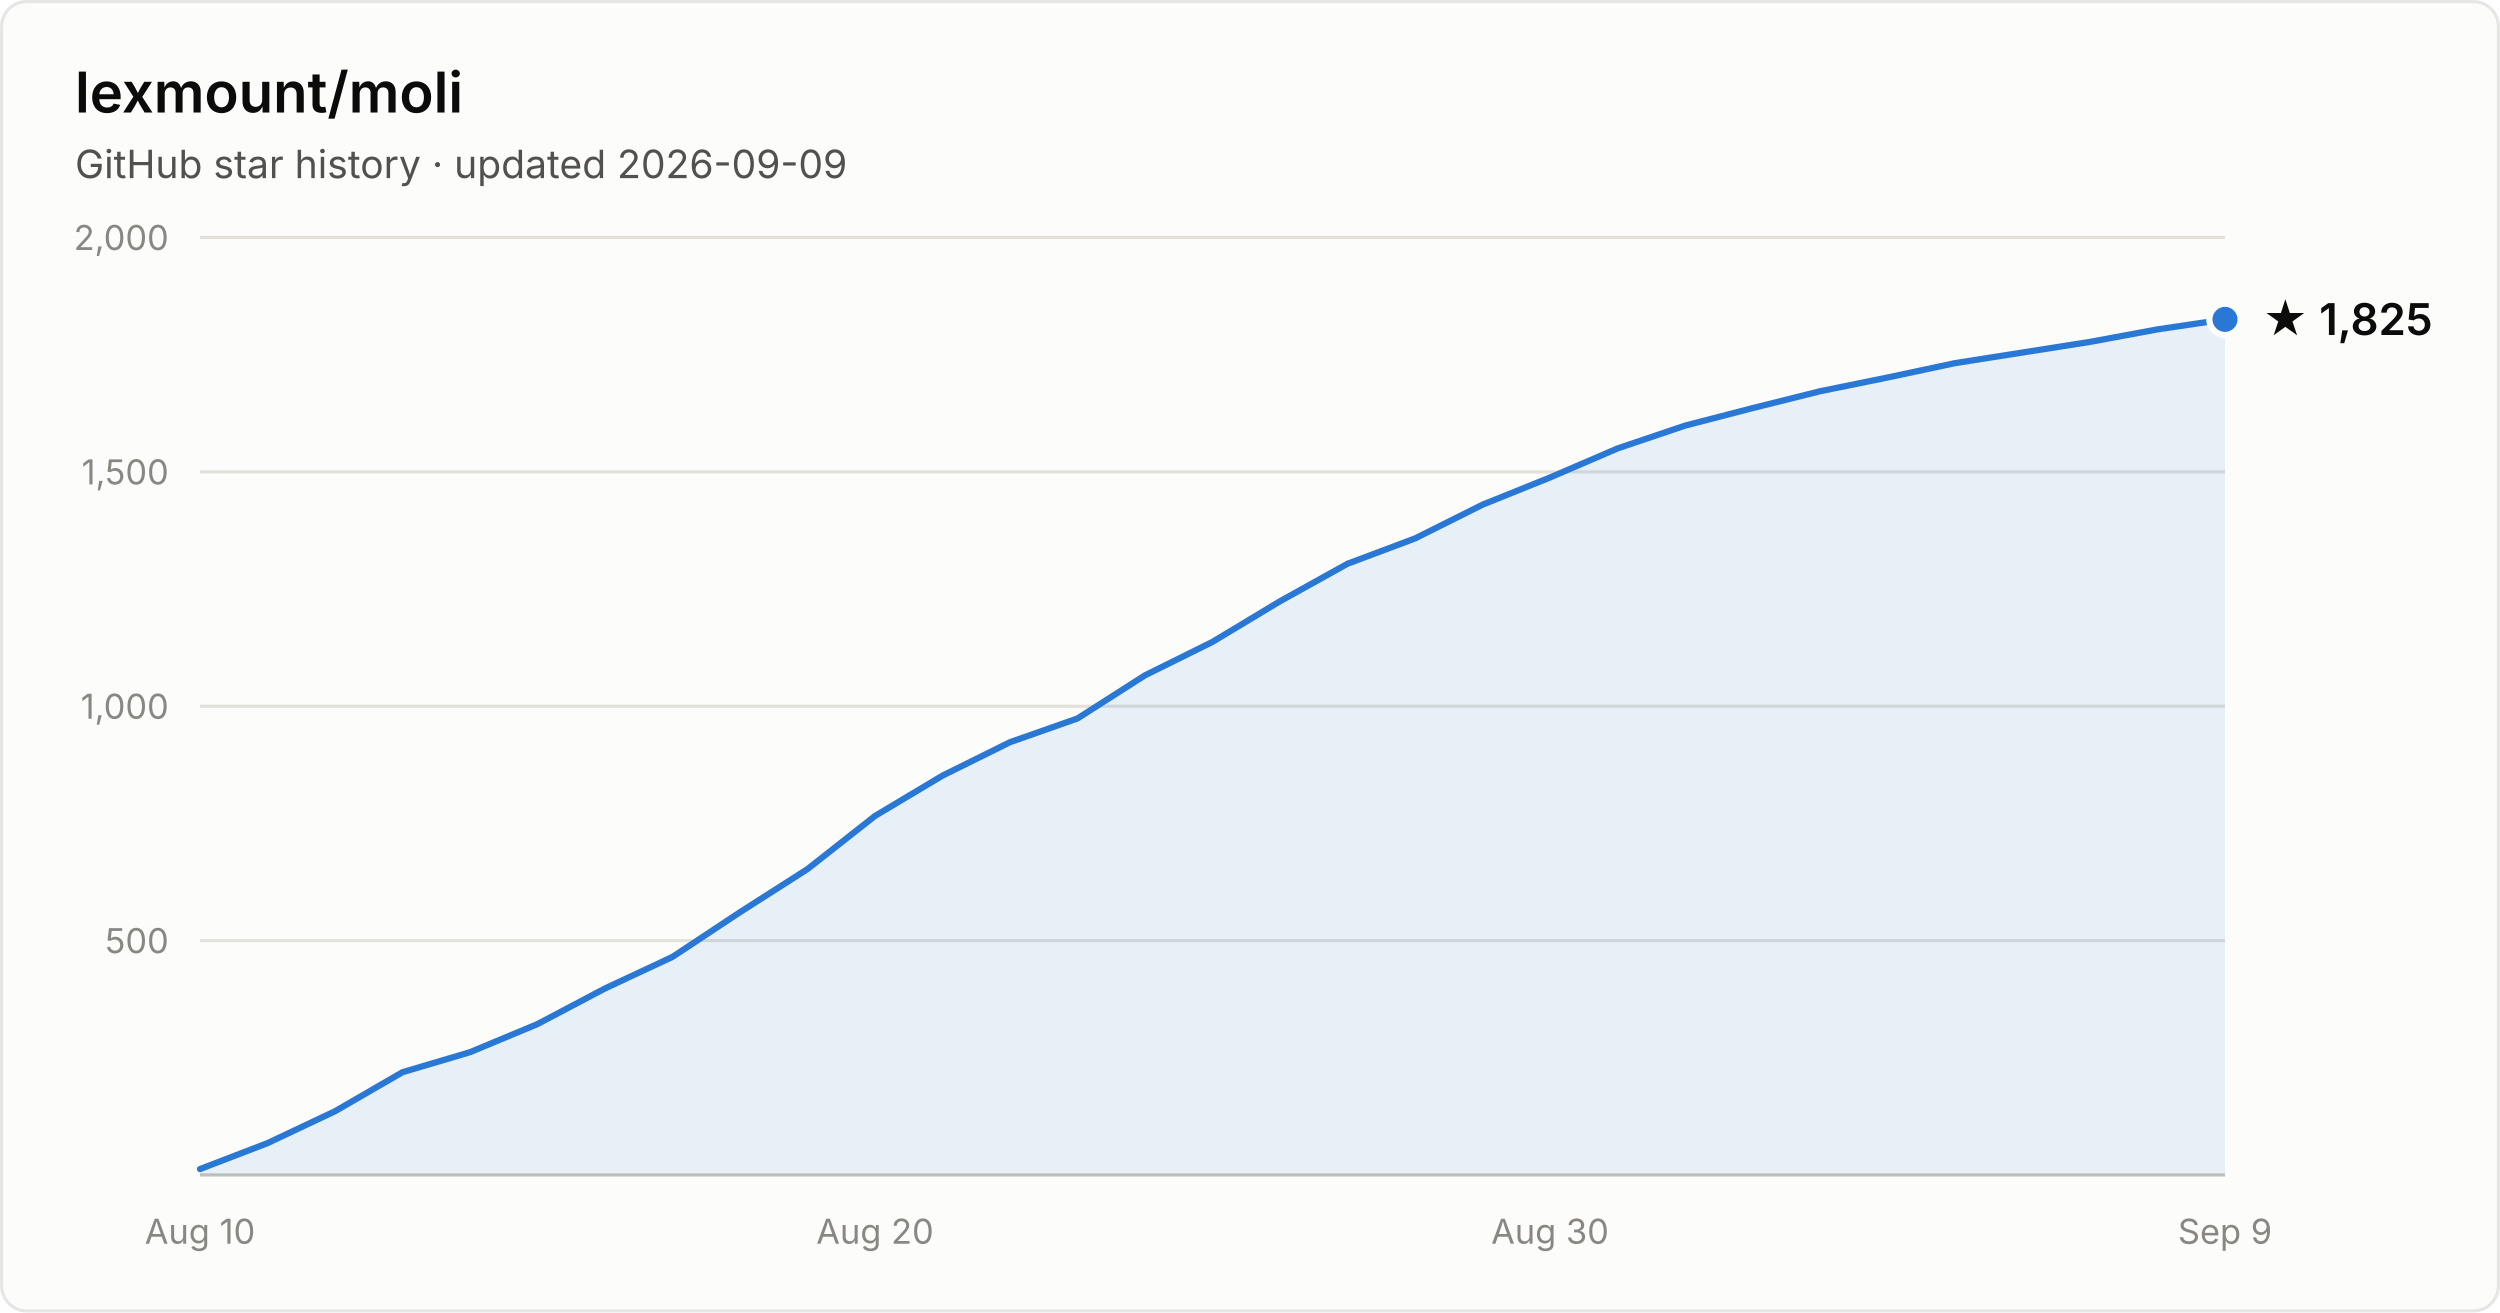
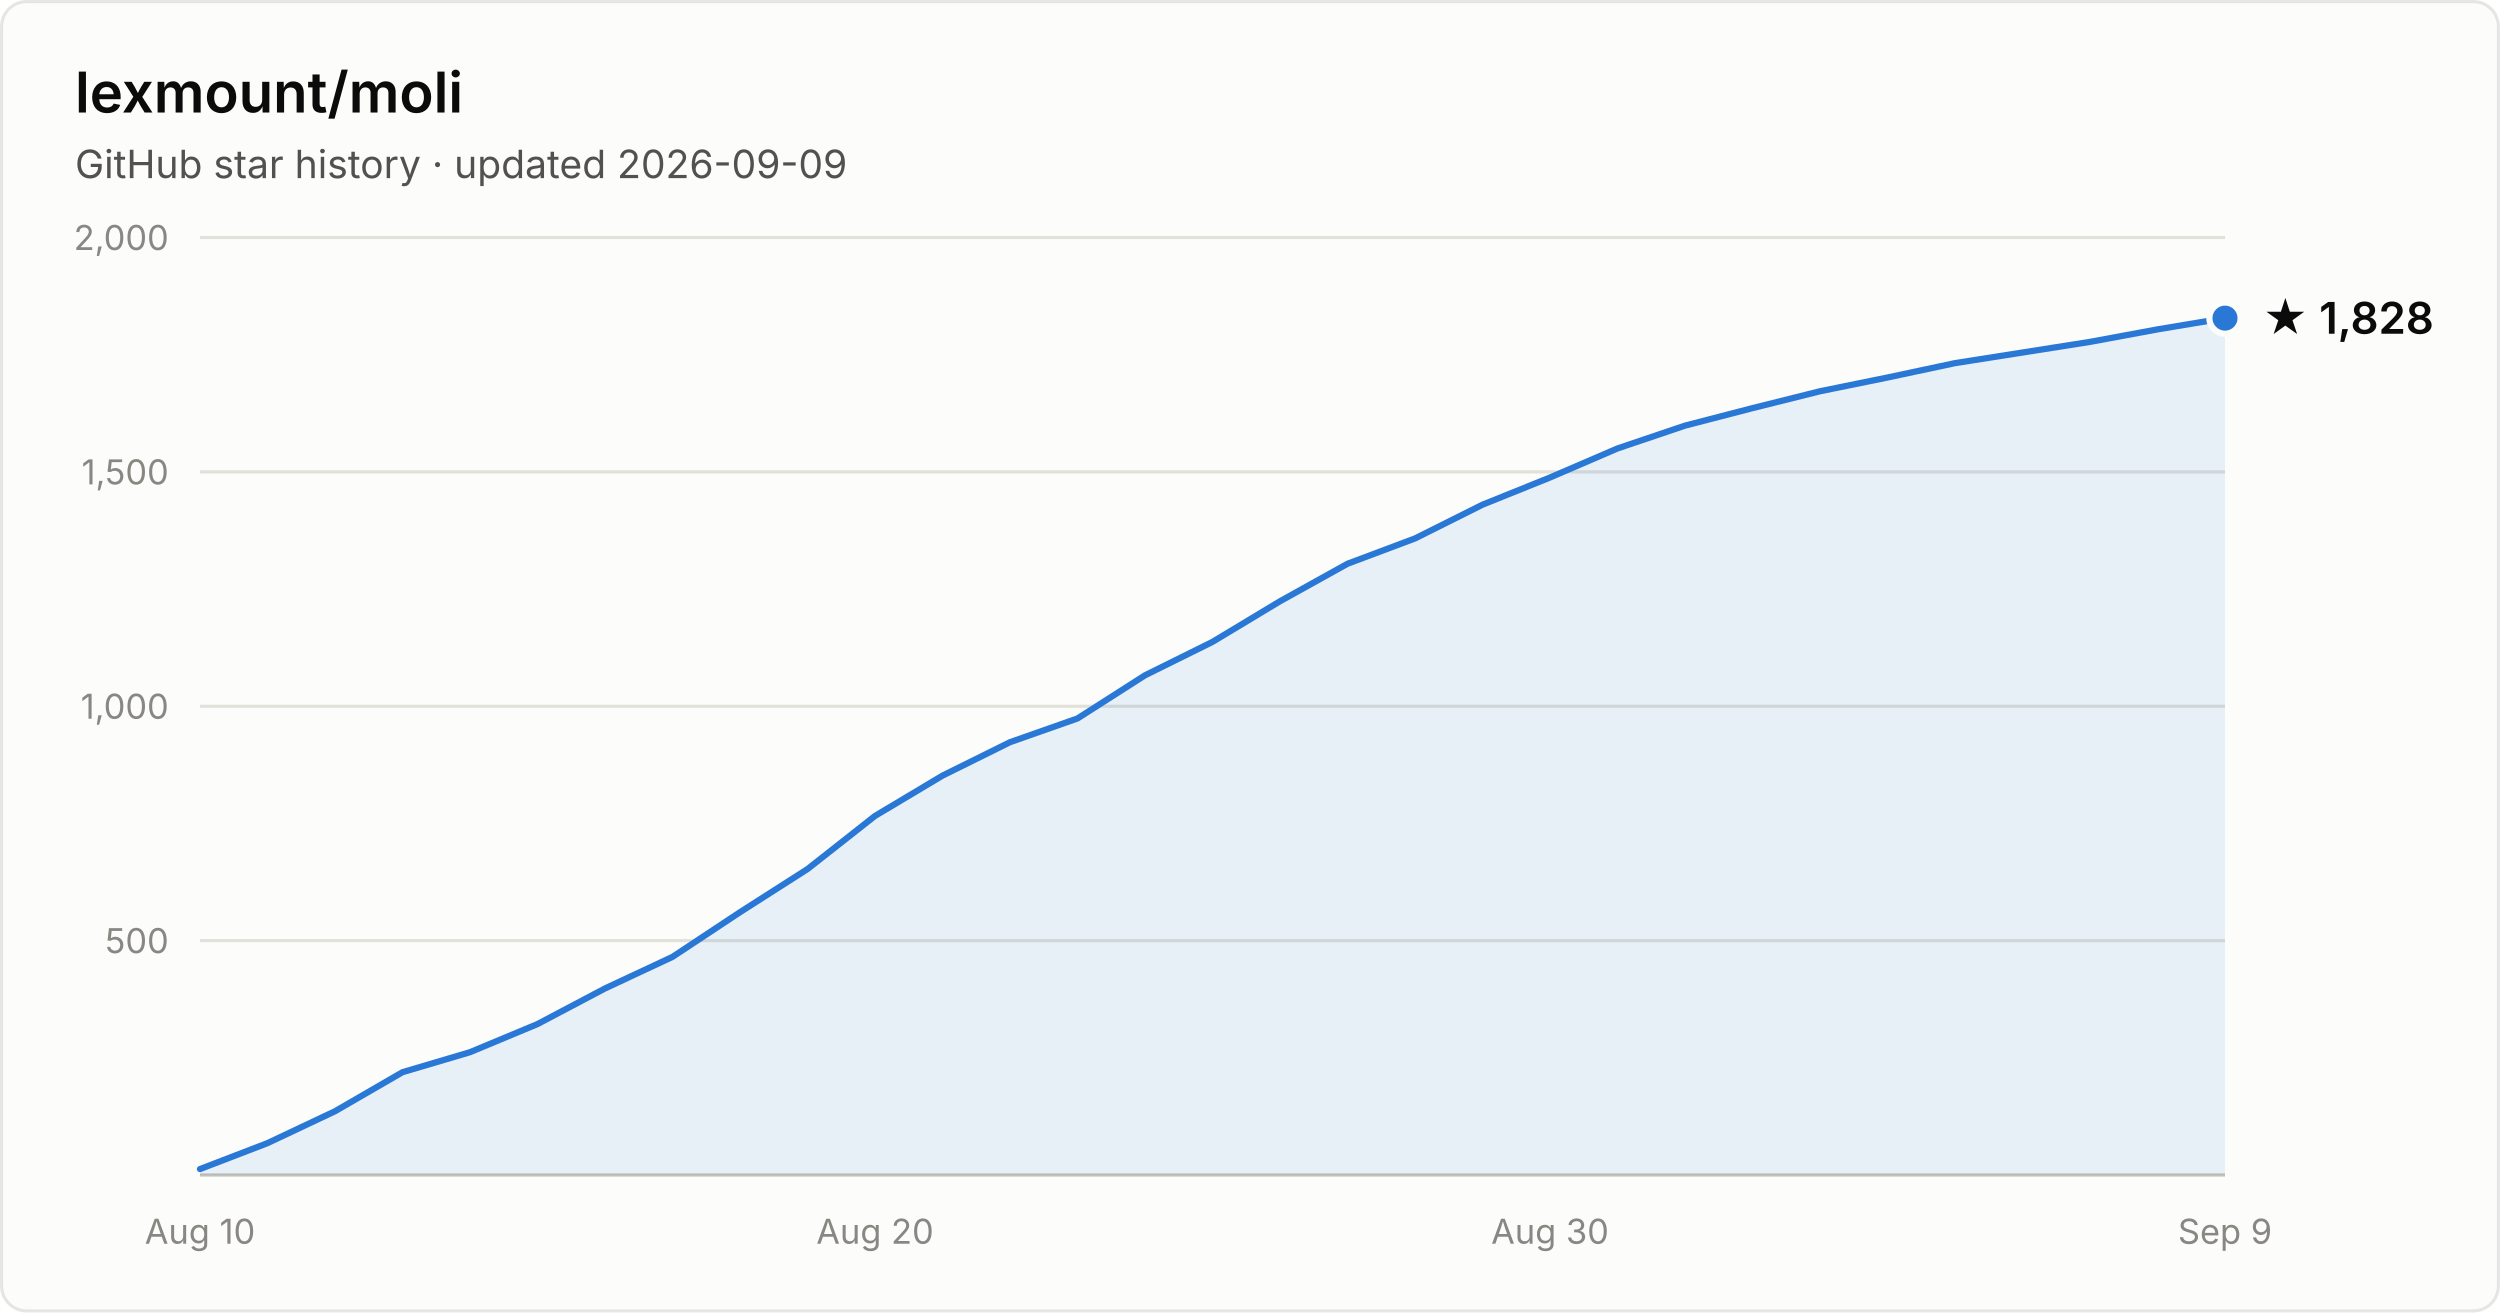
- <svg xmlns="http://www.w3.org/2000/svg" width="800" height="420" viewBox="0 0 800 420" font-family="system-ui, -apple-system, Segoe UI, sans-serif" role="img" aria-label="Star history of lexmount/moli: 1,825 stars as of 2026-09-09">
+ <svg xmlns="http://www.w3.org/2000/svg" width="800" height="420" viewBox="0 0 800 420" font-family="system-ui, -apple-system, Segoe UI, sans-serif" role="img" aria-label="Star history of lexmount/moli: 1,828 stars as of 2026-09-09">
  <rect x="0.5" y="0.5" width="799" height="419" rx="8" fill="#fcfcfb" stroke="rgba(11,11,11,0.10)" />
  <text x="24" y="36" fill="#0b0b0b" font-size="18" font-weight="600">lexmount/moli</text>
  <text x="24" y="57" fill="#52514e" font-size="12.5">GitHub star history · updated 2026-09-09</text>
  <line x1="64" y1="301.0" x2="712" y2="301.0" stroke="#e1e0d9" stroke-width="1" />
  <text x="54" y="305.0" text-anchor="end" fill="#898781" font-size="11" style="font-variant-numeric:tabular-nums">500</text>
  <line x1="64" y1="226.0" x2="712" y2="226.0" stroke="#e1e0d9" stroke-width="1" />
  <text x="54" y="230.0" text-anchor="end" fill="#898781" font-size="11" style="font-variant-numeric:tabular-nums">1,000</text>
  <line x1="64" y1="151.0" x2="712" y2="151.0" stroke="#e1e0d9" stroke-width="1" />
  <text x="54" y="155.0" text-anchor="end" fill="#898781" font-size="11" style="font-variant-numeric:tabular-nums">1,500</text>
  <line x1="64" y1="76.0" x2="712" y2="76.0" stroke="#e1e0d9" stroke-width="1" />
  <text x="54" y="80.0" text-anchor="end" fill="#898781" font-size="11" style="font-variant-numeric:tabular-nums">2,000</text>
  <line x1="64" y1="376" x2="712" y2="376" stroke="#c3c2b7" stroke-width="1" />
  <text x="64.0" y="398" text-anchor="middle" fill="#898781" font-size="11" style="font-variant-numeric:tabular-nums">Aug 10</text>
  <text x="280.0" y="398" text-anchor="middle" fill="#898781" font-size="11" style="font-variant-numeric:tabular-nums">Aug 20</text>
  <text x="496.0" y="398" text-anchor="middle" fill="#898781" font-size="11" style="font-variant-numeric:tabular-nums">Aug 30</text>
  <text x="712.0" y="398" text-anchor="middle" fill="#898781" font-size="11" style="font-variant-numeric:tabular-nums">Sep 9</text>
-   <path d="M64.0 374.1 L85.6 365.8 L107.2 355.6 L128.8 343.1 L150.4 336.7 L172.0 327.7 L193.6 316.3 L215.2 306.2 L236.8 291.9 L258.4 278.1 L280.0 261.1 L301.6 248.2 L323.2 237.5 L344.8 229.9 L366.4 216.1 L388.0 205.4 L409.6 192.4 L431.2 180.4 L452.8 172.3 L474.4 161.5 L496.0 152.8 L517.6 143.5 L539.2 136.2 L560.8 130.6 L582.4 125.2 L604.0 120.8 L625.6 116.2 L647.2 112.8 L668.8 109.4 L690.4 105.4 L712.0 102.2 L712.0 376 L64.0 376 Z" fill="#2a78d6" fill-opacity="0.1" />
-   <path d="M64.0 374.1 L85.6 365.8 L107.2 355.6 L128.8 343.1 L150.4 336.7 L172.0 327.7 L193.6 316.3 L215.2 306.2 L236.8 291.9 L258.4 278.1 L280.0 261.1 L301.6 248.2 L323.2 237.5 L344.8 229.9 L366.4 216.1 L388.0 205.4 L409.6 192.4 L431.2 180.4 L452.8 172.3 L474.4 161.5 L496.0 152.8 L517.6 143.5 L539.2 136.2 L560.8 130.6 L582.4 125.2 L604.0 120.8 L625.6 116.2 L647.2 112.8 L668.8 109.4 L690.4 105.4 L712.0 102.2" fill="none" stroke="#2a78d6" stroke-width="2" stroke-linejoin="round" stroke-linecap="round" />
-   <circle cx="712.0" cy="102.2" r="5" fill="#2a78d6" stroke="#fcfcfb" stroke-width="2" />
-   <text x="724.0" y="107.2" fill="#0b0b0b" font-size="14" font-weight="600">★ 1,825</text>
+   <path d="M64.0 374.1 L85.6 365.8 L107.2 355.6 L128.8 343.1 L150.4 336.7 L172.0 327.7 L193.6 316.3 L215.2 306.2 L236.8 291.9 L258.4 278.1 L280.0 261.1 L301.6 248.2 L323.2 237.5 L344.8 229.9 L366.4 216.1 L388.0 205.4 L409.6 192.4 L431.2 180.4 L452.8 172.3 L474.4 161.5 L496.0 152.8 L517.6 143.5 L539.2 136.2 L560.8 130.6 L582.4 125.2 L604.0 120.8 L625.6 116.2 L647.2 112.8 L668.8 109.4 L690.4 105.4 L712.0 101.8 L712.0 376 L64.0 376 Z" fill="#2a78d6" fill-opacity="0.1" />
+   <path d="M64.0 374.1 L85.6 365.8 L107.2 355.6 L128.8 343.1 L150.4 336.7 L172.0 327.7 L193.6 316.3 L215.2 306.2 L236.8 291.9 L258.4 278.1 L280.0 261.1 L301.6 248.2 L323.2 237.5 L344.8 229.9 L366.4 216.1 L388.0 205.4 L409.6 192.4 L431.2 180.4 L452.8 172.3 L474.4 161.5 L496.0 152.8 L517.6 143.5 L539.2 136.2 L560.8 130.6 L582.4 125.2 L604.0 120.8 L625.6 116.2 L647.2 112.8 L668.8 109.4 L690.4 105.4 L712.0 101.8" fill="none" stroke="#2a78d6" stroke-width="2" stroke-linejoin="round" stroke-linecap="round" />
+   <circle cx="712.0" cy="101.8" r="5" fill="#2a78d6" stroke="#fcfcfb" stroke-width="2" />
+   <text x="724.0" y="106.8" fill="#0b0b0b" font-size="14" font-weight="600">★ 1,828</text>
</svg>
